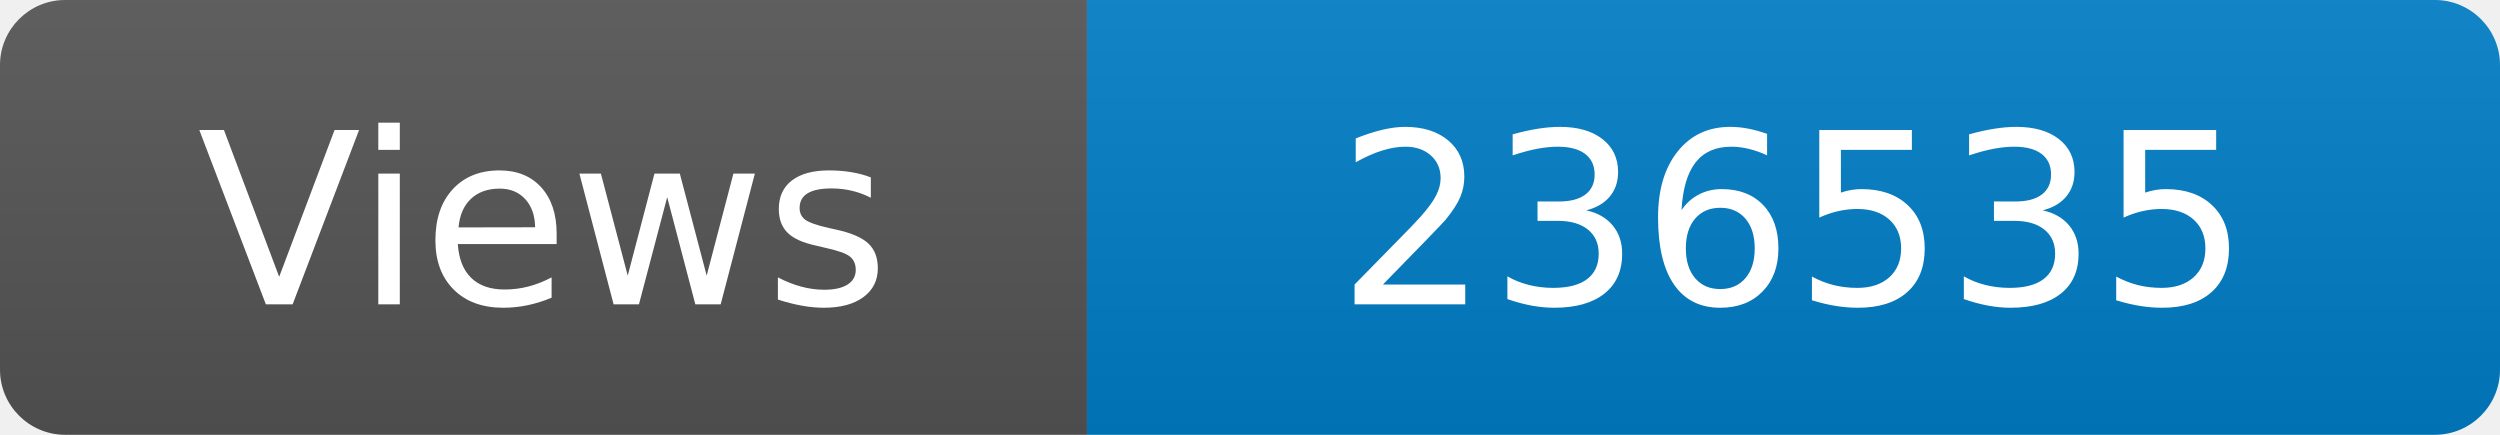
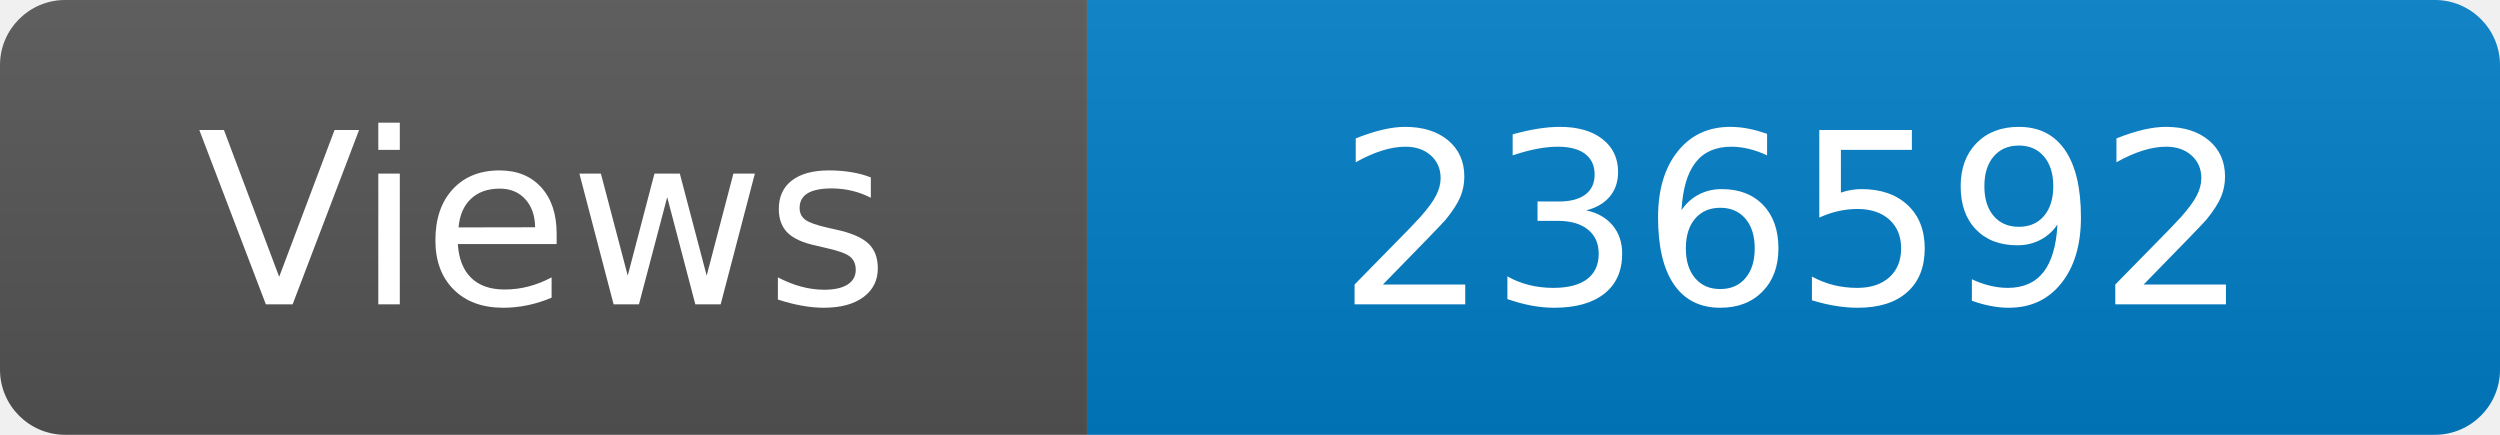
<svg xmlns="http://www.w3.org/2000/svg" width="115" height="20" role="img" aria-label="Maintained?: yes">
  <linearGradient id="s" x2="0" y2="100%">
    <stop offset="0" stop-color="#bbb" stop-opacity=".1" />
    <stop offset="1" stop-opacity=".1" />
  </linearGradient>
  <clipPath id="r">
    <rect width="115" height="20" rx="3" fill="#fff" />
  </clipPath>
  <g clip-path="url(#r)">
    <rect width="50" height="20" fill="#555" />
    <rect x="50" width="160" height="20" fill="#007ec6" />
    <rect width="115" height="20" fill="url(#s)" />
  </g>
  <g fill="#fff" text-anchor="middle" font-family="Verdana,Geneva,DejaVu Sans,sans-serif" font-size="110">
    <text x="250" y="140" transform="scale(.1)" fill="#fff">Views</text>
-     <text x="825" y="140" transform="scale(.1)" fill="#fff">236535</text>
+     <text x="825" y="140" transform="scale(.1)" fill="#fff">236592</text>
  </g>
</svg>
